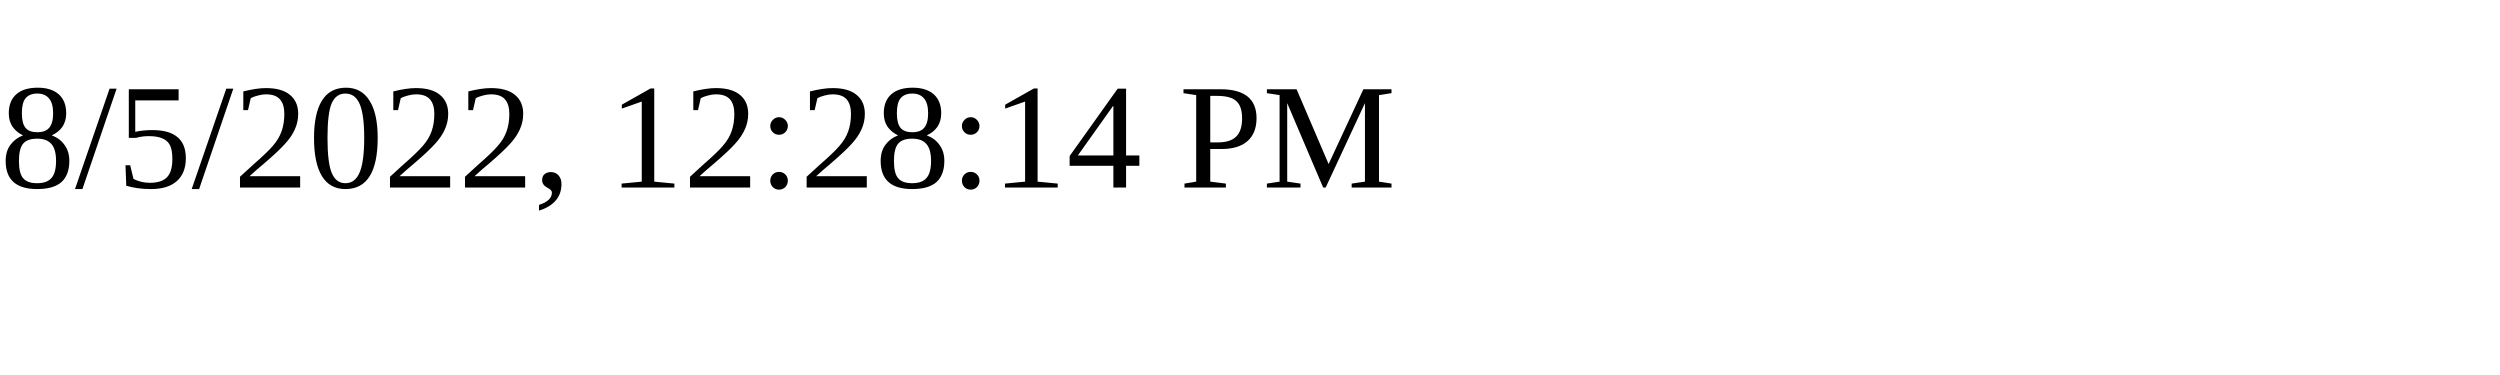
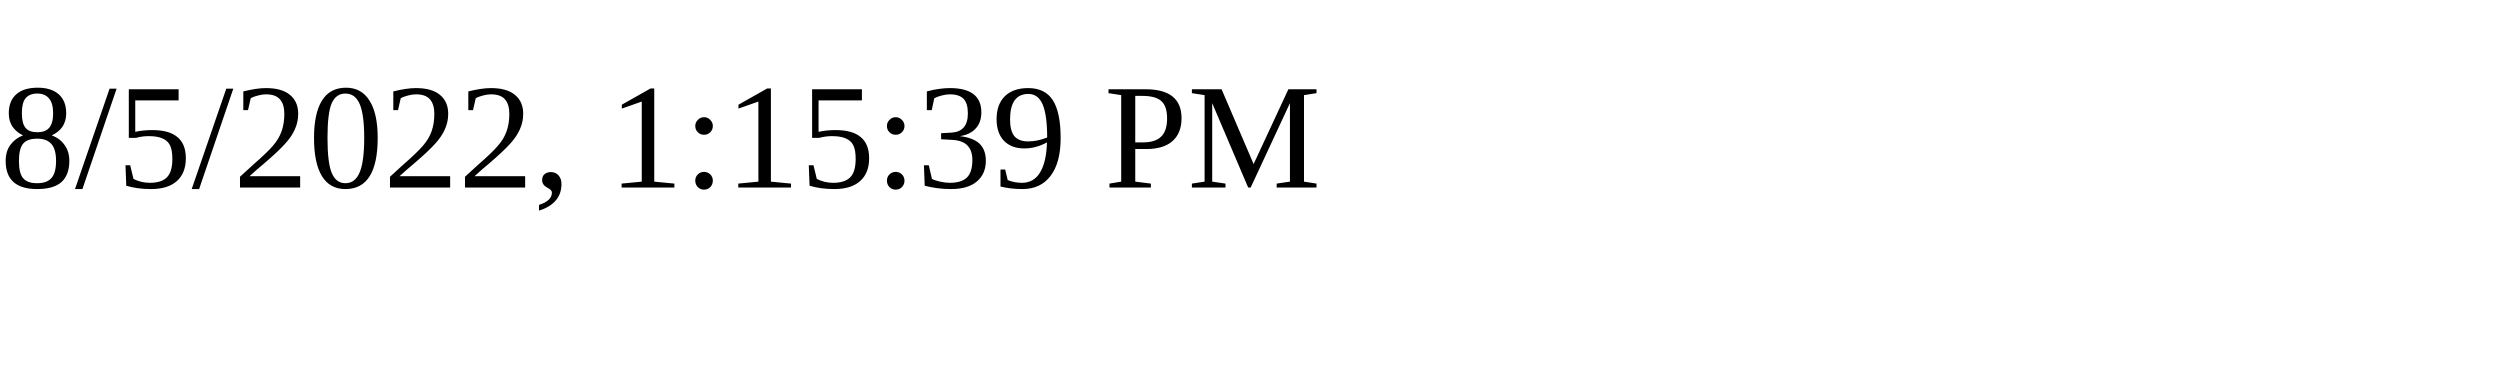
<svg xmlns="http://www.w3.org/2000/svg" height="30" width="200">
-   <text x="0" y="15">8/5/2022, 12:28:14 PM</text>
+   <text x="0" y="15">8/5/2022, 1:15:39 PM</text>
</svg>
